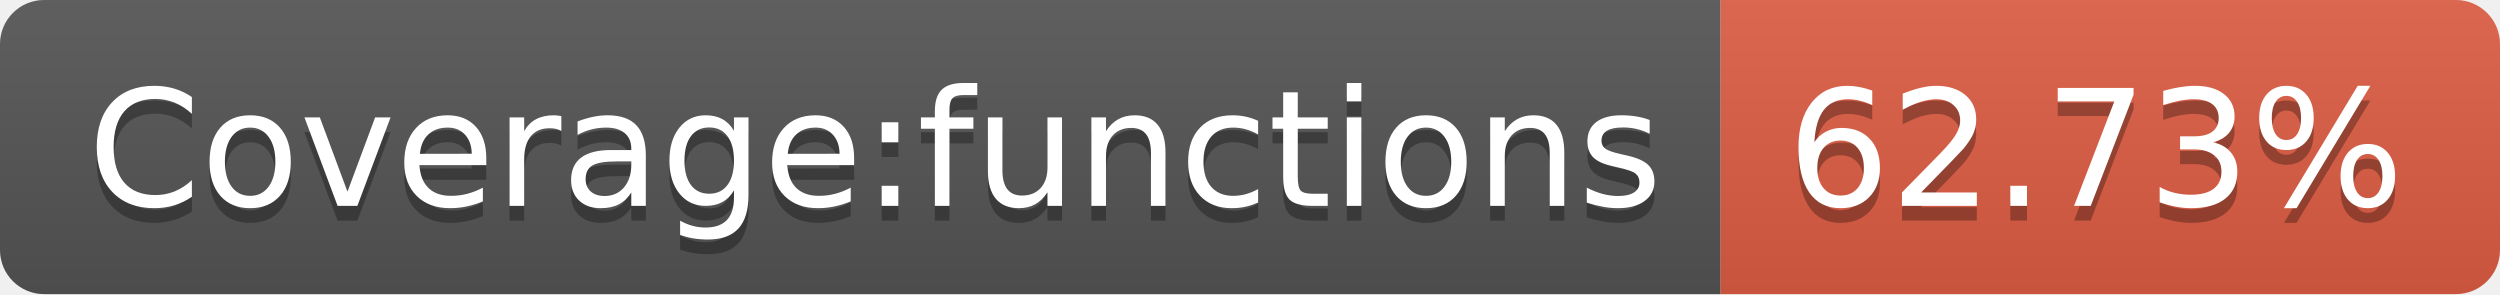
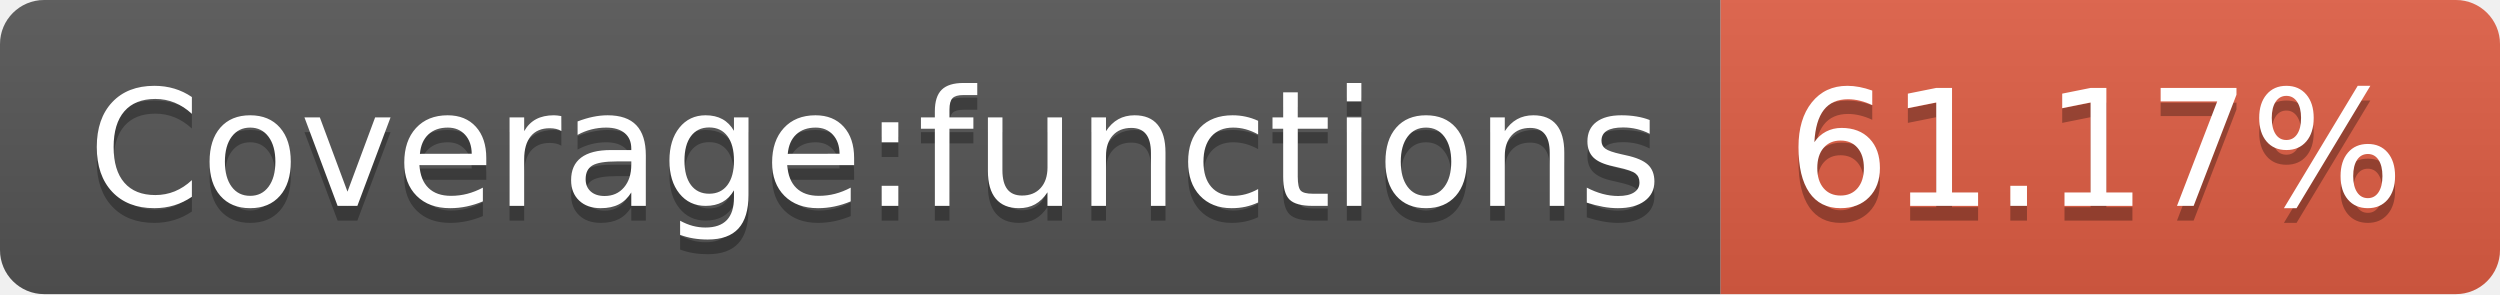
- <svg xmlns="http://www.w3.org/2000/svg" width="170" height="20" role="img" aria-label="Coverage:functions: 62.73%">
+ <svg xmlns="http://www.w3.org/2000/svg" width="170" height="20" role="img" aria-label="Coverage:functions: 61.17%">
  <linearGradient id="s" x2="0" y2="100%">
    <stop offset="0" stop-color="#bbb" stop-opacity=".1" />
    <stop offset="1" stop-opacity=".1" />
  </linearGradient>
  <clipPath id="r">
    <rect width="170" height="20" rx="3" fill="#fff" />
  </clipPath>
  <g clip-path="url(#r)">
    <rect width="117" height="20" fill="#555" />
    <rect x="117" width="53" height="20" fill="#e05d44" />
    <rect width="170" height="20" fill="url(#s)" />
  </g>
  <g fill="#fff" text-anchor="middle" font-family="Verdana,Geneva,DejaVu Sans,sans-serif" text-rendering="geometricPrecision" font-size="110">
    <text aria-hidden="true" x="595" y="150" fill="#010101" fill-opacity=".3" transform="scale(.1)" textLength="1070">Coverage:functions</text>
    <text x="595" y="140" transform="scale(.1)" fill="#fff" textLength="1070">Coverage:functions</text>
-     <text aria-hidden="true" x="1425" y="150" fill="#010101" fill-opacity=".3" transform="scale(.1)" textLength="430">62.73%</text>
-     <text x="1425" y="140" transform="scale(.1)" fill="#fff" textLength="430">62.73%</text>
+     <text aria-hidden="true" x="1425" y="150" fill="#010101" fill-opacity=".3" transform="scale(.1)" textLength="430">61.17%</text>
+     <text x="1425" y="140" transform="scale(.1)" fill="#fff" textLength="430">61.17%</text>
  </g>
</svg>
